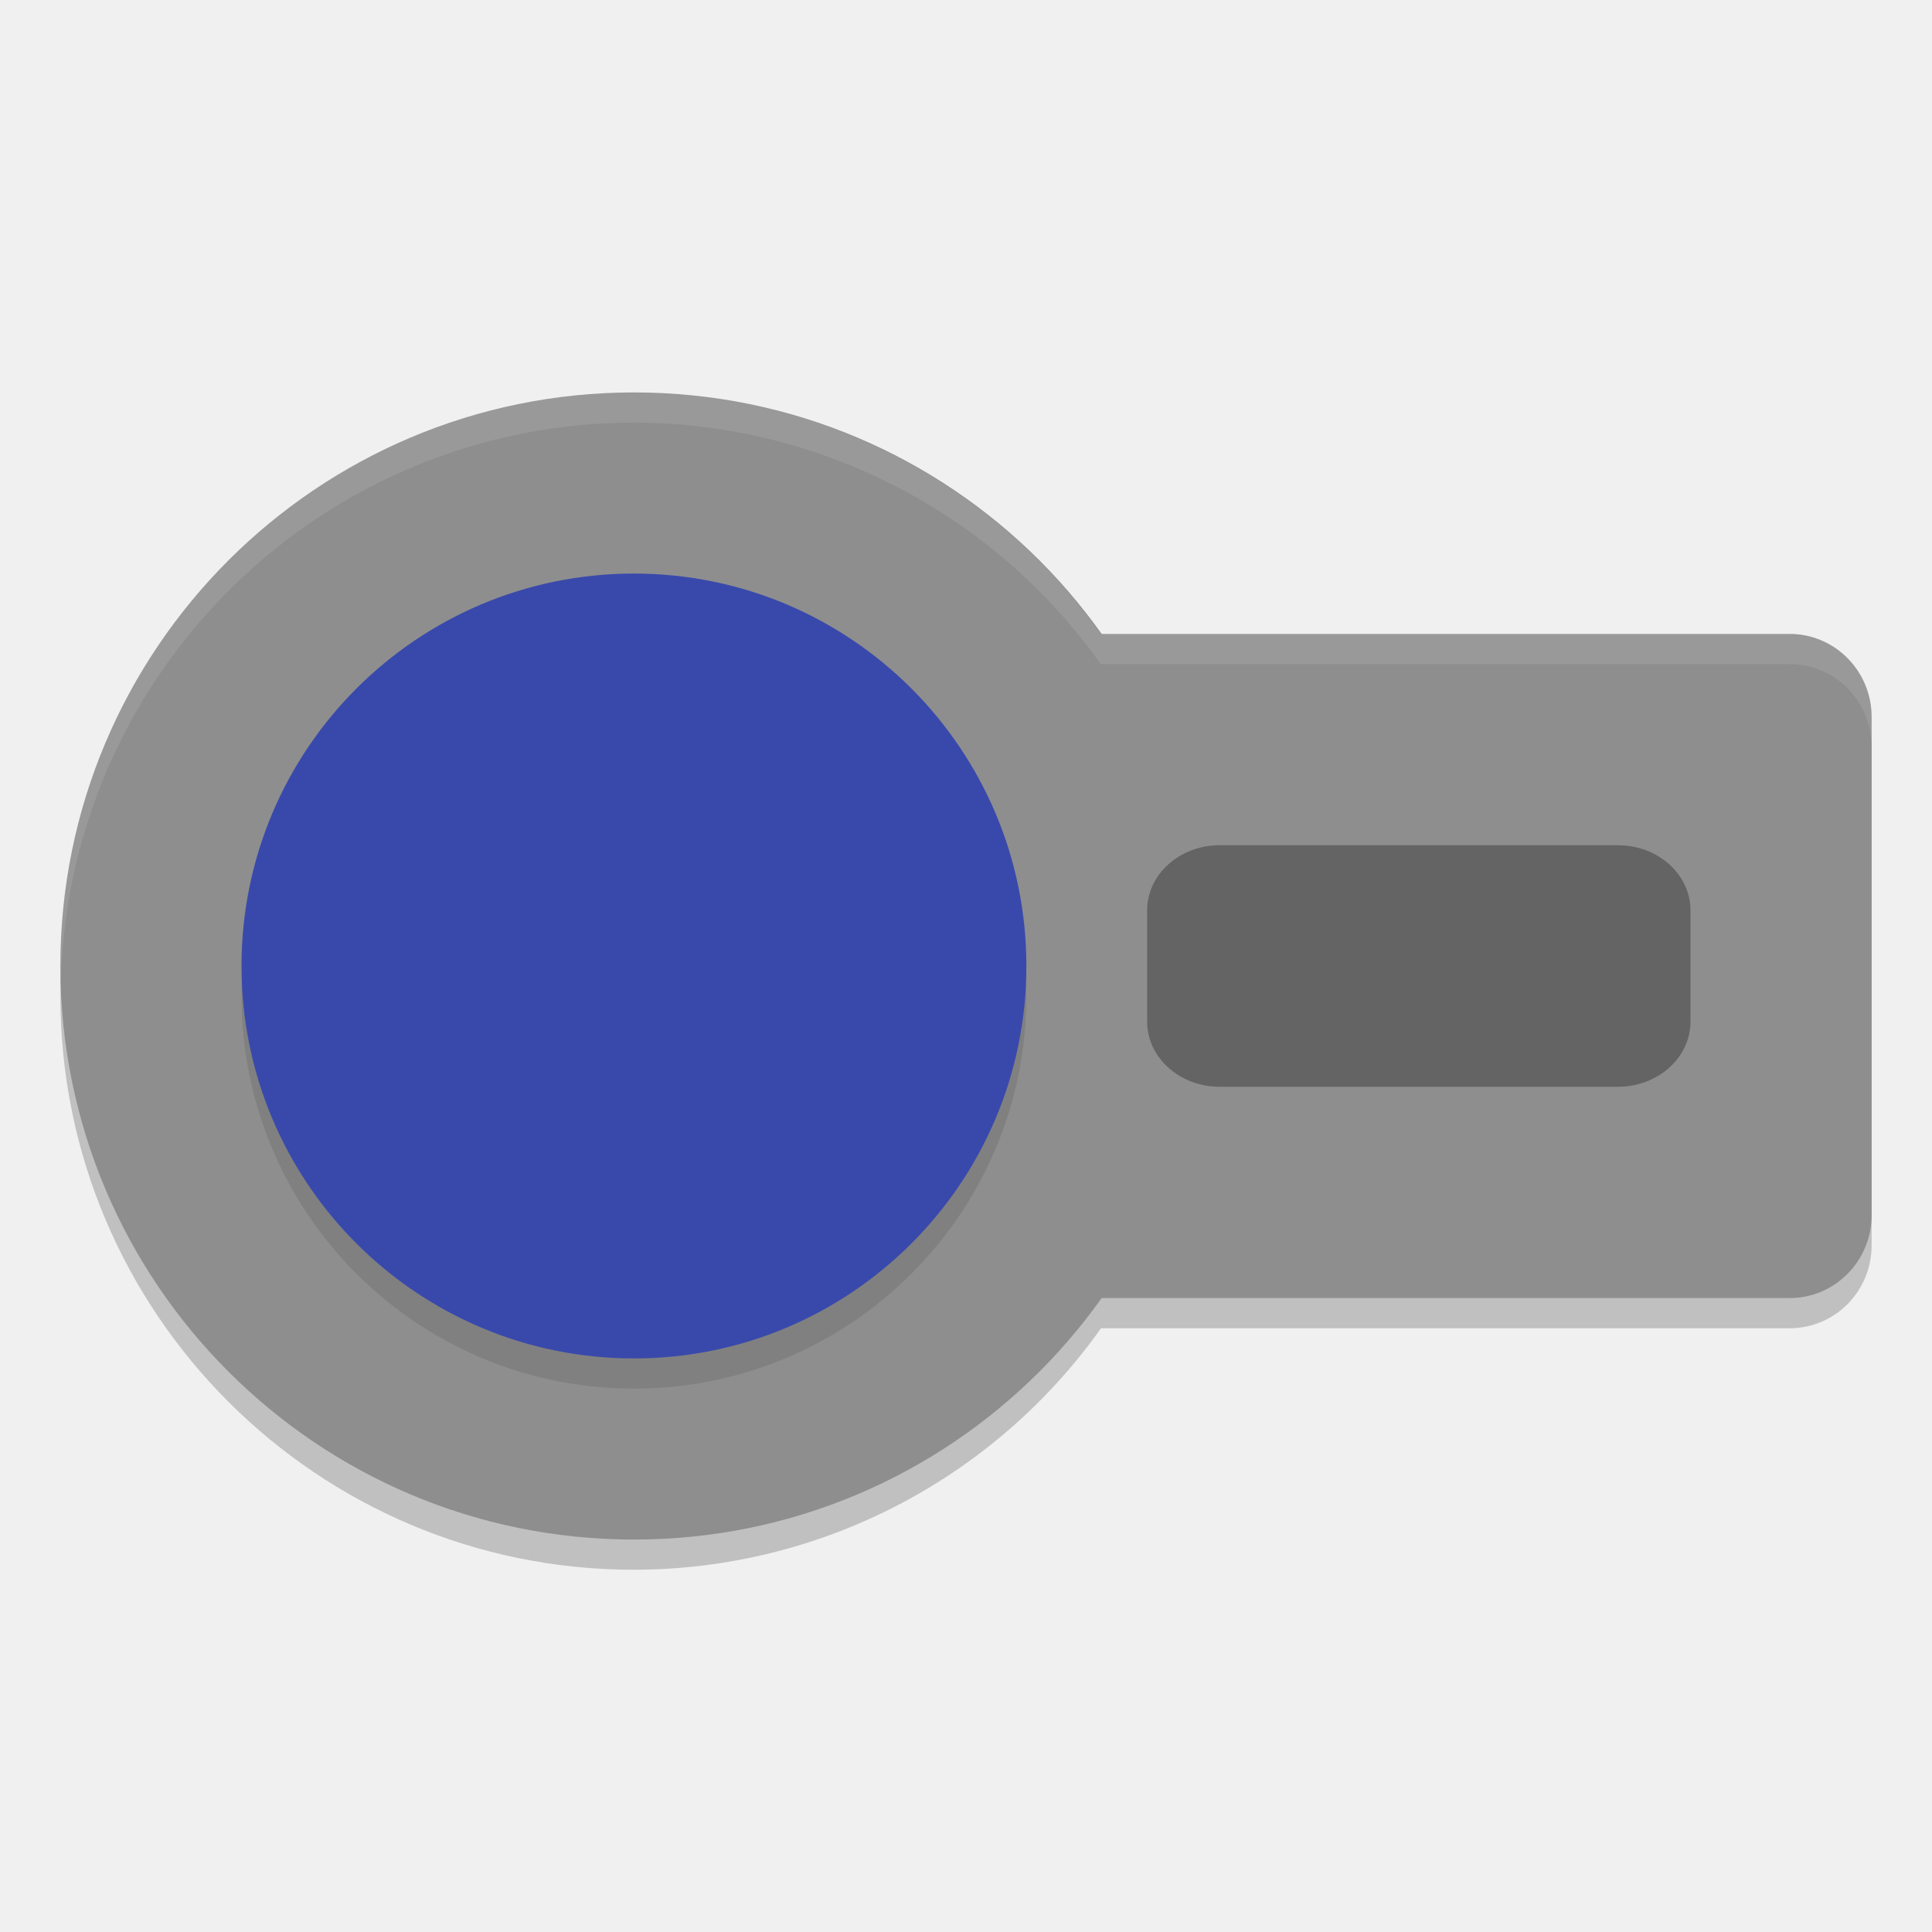
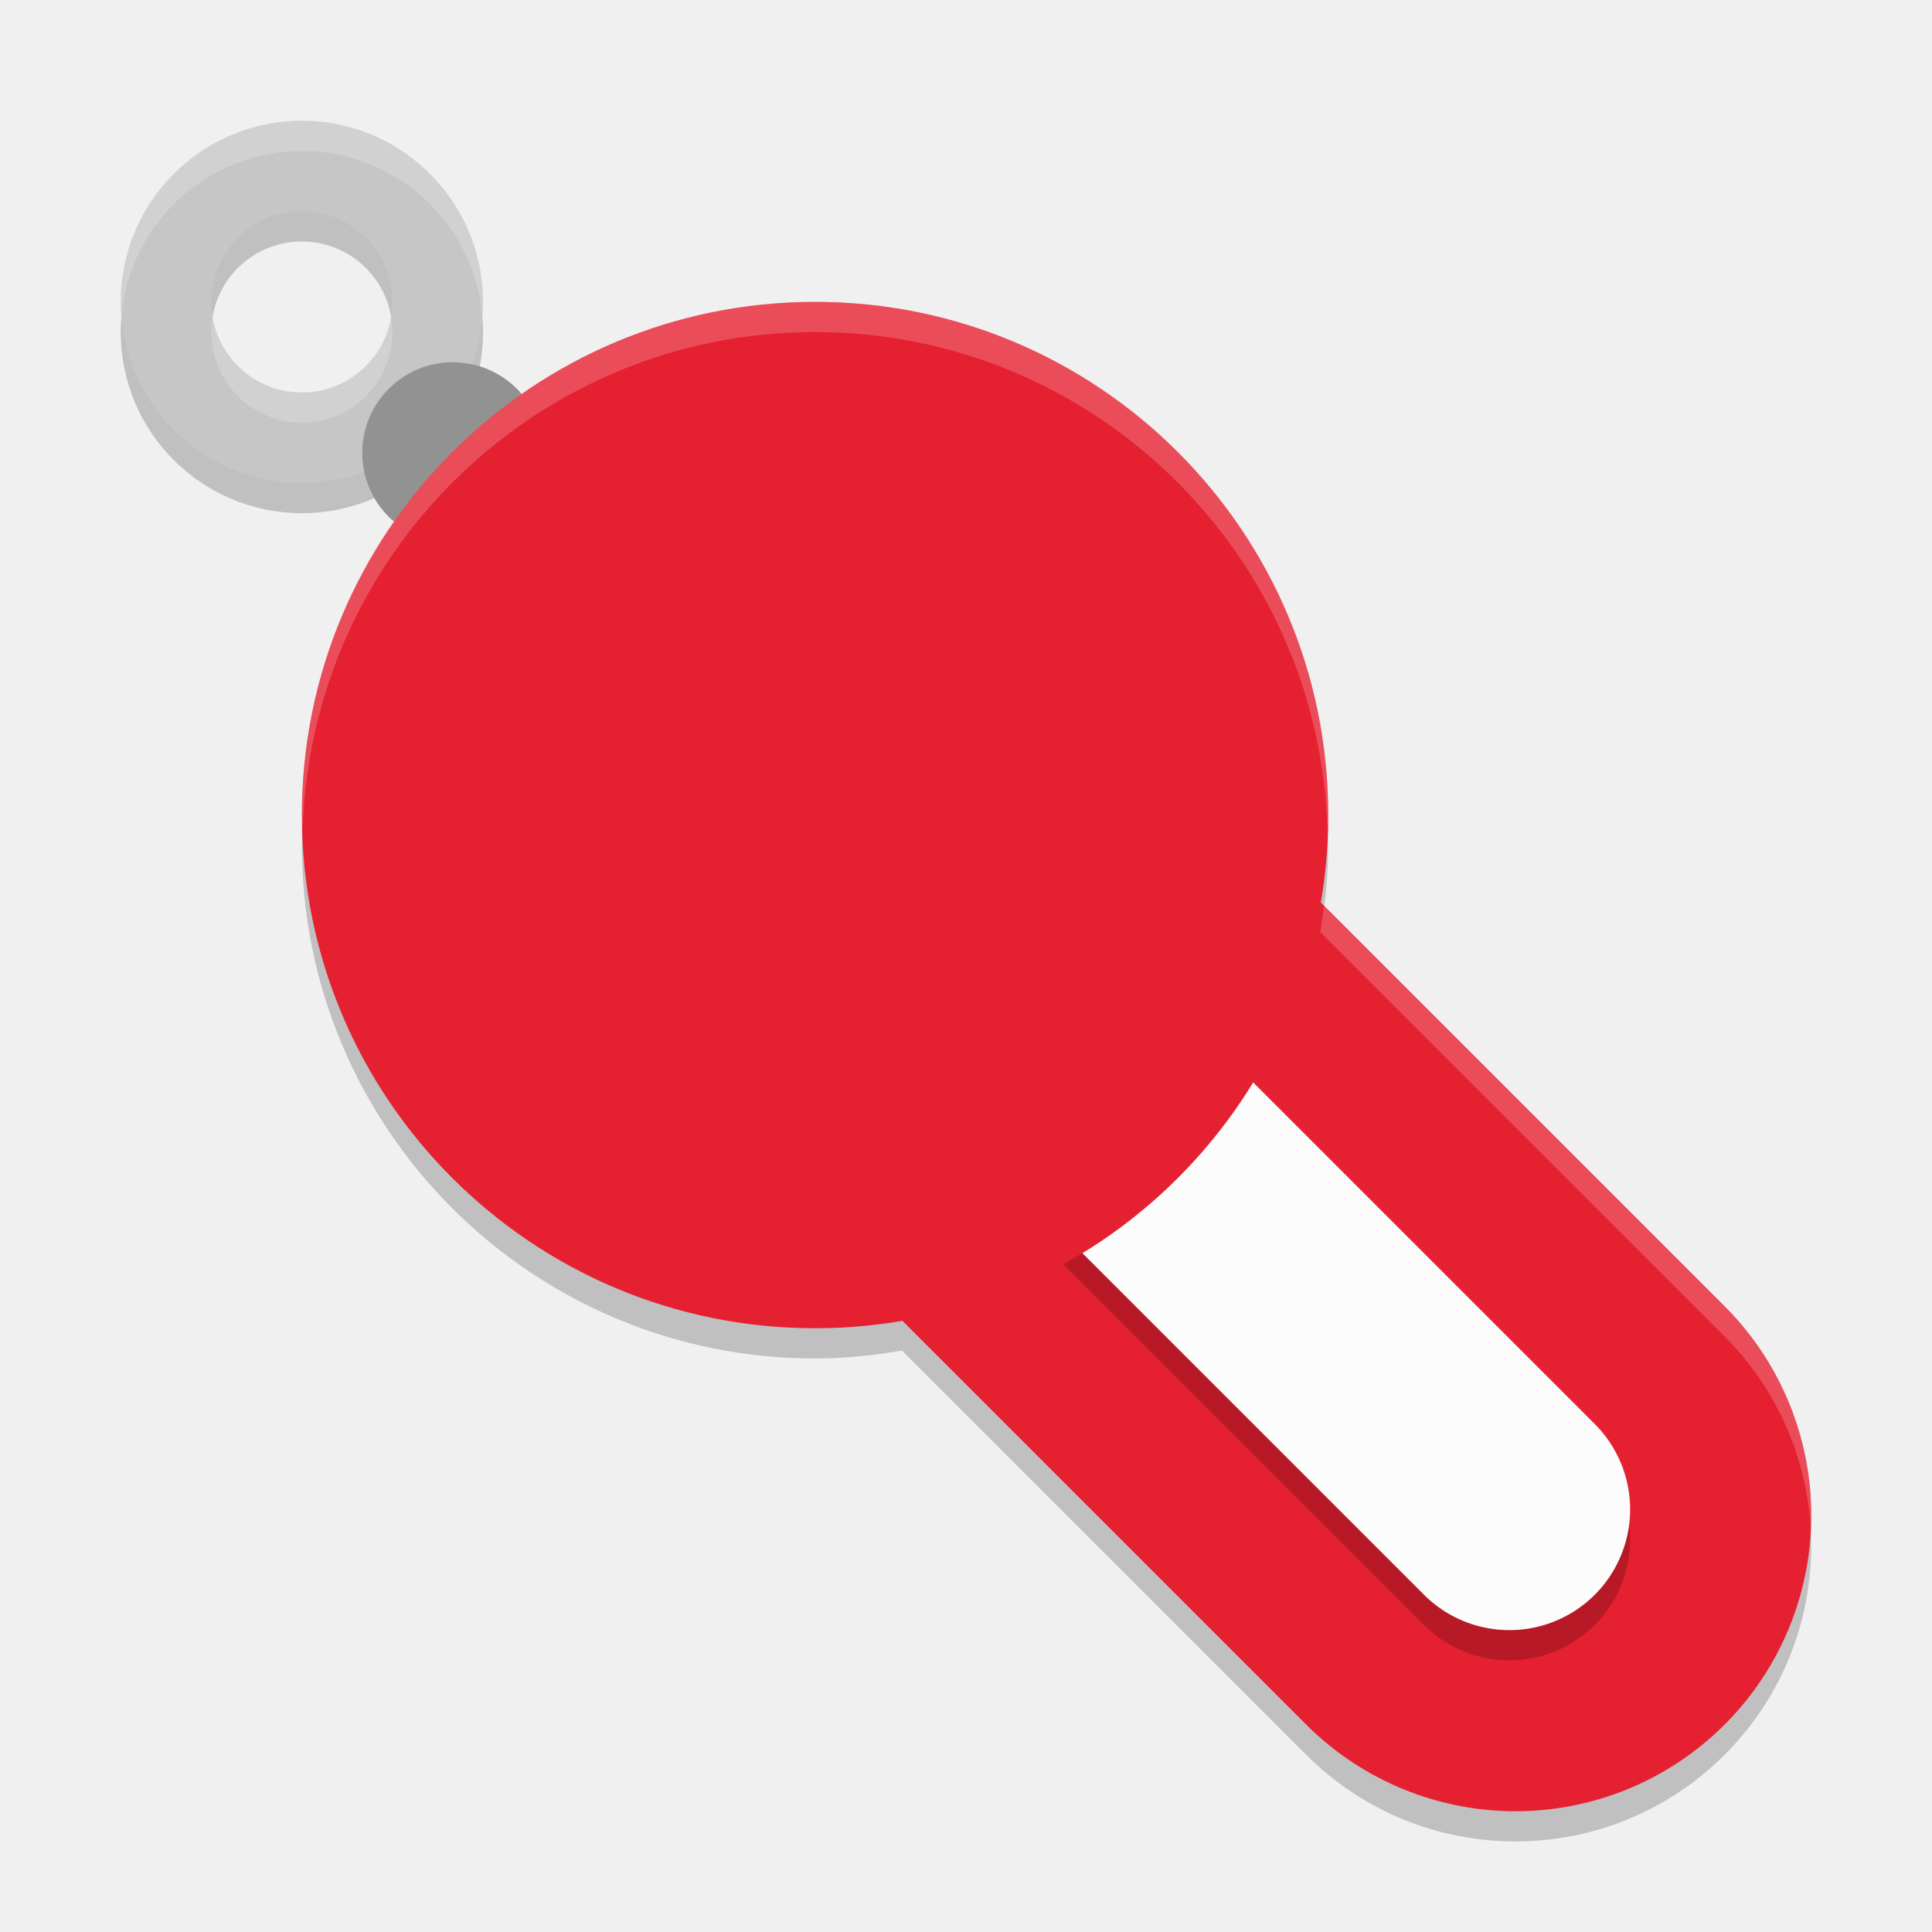
<svg xmlns="http://www.w3.org/2000/svg" width="64" height="64" version="1.1">
-   <path style="opacity:0.2" d="M 21,14 A 19,19 0 0 0 2,33 19,19 0 0 0 21,52 19,19 0 0 0 36.473,44 h 22.812 C 60.789,44 62,42.773 62,41.25 V 24.75 C 62,23.227 60.789,22 59.285,22 H 36.465 A 19,19 0 0 0 21,14 Z" />
-   <circle style="fill:#8e8e8e" cx="21" cy="32" r="19" />
-   <rect style="fill:#8e8e8e" width="38" height="22" x="24" y="21" rx="2.714" ry="2.75" />
-   <circle style="opacity:0.1" cx="21" cy="33" r="13" />
-   <circle style="fill:#3949ab" cx="21" cy="32" r="13" />
-   <rect style="opacity:0.3" width="18" height="8" x="38" y="28" rx="2.4" ry="2.162" />
-   <path style="opacity:0.1;fill:#ffffff" d="M 21 13 A 19 19 0 0 0 2 32 A 19 19 0 0 0 2.02 32.426 A 19 19 0 0 1 21 14 A 19 19 0 0 1 36.465 22 L 59.285 22 C 60.789 22 62 23.227 62 24.75 L 62 23.75 C 62 22.227 60.789 21 59.285 21 L 36.465 21 A 19 19 0 0 0 21 13 z" />
+   <path style="opacity:0.2" d="m 10,5 a 6,6 0 1 0 6,6 6,6 0 0 0 -6,-6 z M 9.927,8 A 3,3 0 0 1 10,8 3,3 0 1 1 7,11 3,3 0 0 1 9.927,8 Z" />
+   <path style="opacity:0.2" d="m 27,11.001 c -9.389,0 -17,7.611 -17,17 0,9.389 7.611,17 17,17 0.984,0 1.941,-0.101 2.879,-0.262 l 13.391,13.391 a 9.8,9.8 0 0 0 13.859,0 9.8,9.8 0 0 0 0,-13.859 L 43.738,30.88 C 43.899,29.942 44,28.984 44,28.001 c 0,-9.389 -7.611,-17 -17,-17 z" />
+   <path style="fill:none;stroke:#e52030;stroke-width:19.6;stroke-linecap:round;stroke-linejoin:round" d="M 26.4,26.4 50.2,50.2" />
+   <path style="fill:#c6c6c6" d="m 10,4 a 6,6 0 1 0 6,6 6,6 0 0 0 -6,-6 z M 9.927,7 A 3,3 0 0 1 10,7 3,3 0 1 1 7,10 3,3 0 0 1 9.927,7 Z" />
+   <path style="opacity:0.2;fill:none;stroke:#000000;stroke-width:8;stroke-linecap:round;stroke-linejoin:round" d="M 26,27 50,51" />
+   <path style="fill:none;stroke:#fcfcfc;stroke-width:8;stroke-linecap:round;stroke-linejoin:round" d="M 26,26 50,50" />
+   <circle style="fill:#929292" cx="15" cy="15" r="3" />
+   <circle style="fill:#e52030" cx="27" cy="27" r="17" />
+   <path style="fill:#ffffff;opacity:0.2" d="M 27 10 C 17.611 10 10 17.611 10 27 C 10 27.169 10.021 27.332 10.025 27.5 C 10.292 18.345 17.78 11 27 11 C 36.224 11 43.714 18.351 43.975 27.512 C 43.981 27.341 44 27.173 44 27 C 44 17.611 36.389 10 27 10 z M 43.857 29.998 C 43.82 30.293 43.788 30.588 43.738 30.879 L 57.129 44.27 A 9.8 9.8 0 0 1 59.986 50.703 A 9.8 9.8 0 0 0 57.129 43.27 L 43.857 29.998 z" />
+   <path style="fill:#ffffff;opacity:0.2" d="M 10 4 A 6 6 0 0 0 4.021 10.506 A 6 6 0 0 1 10 5 A 6 6 0 0 1 15.979 10.502 A 6 6 0 0 0 16 10 A 6 6 0 0 0 10 4 z M 12.957 10.496 A 3 3 0 0 1 7.043 10.5 A 3 3 0 0 0 7 11 A 3 3 0 1 0 12.957 10.496 z" />
</svg>
